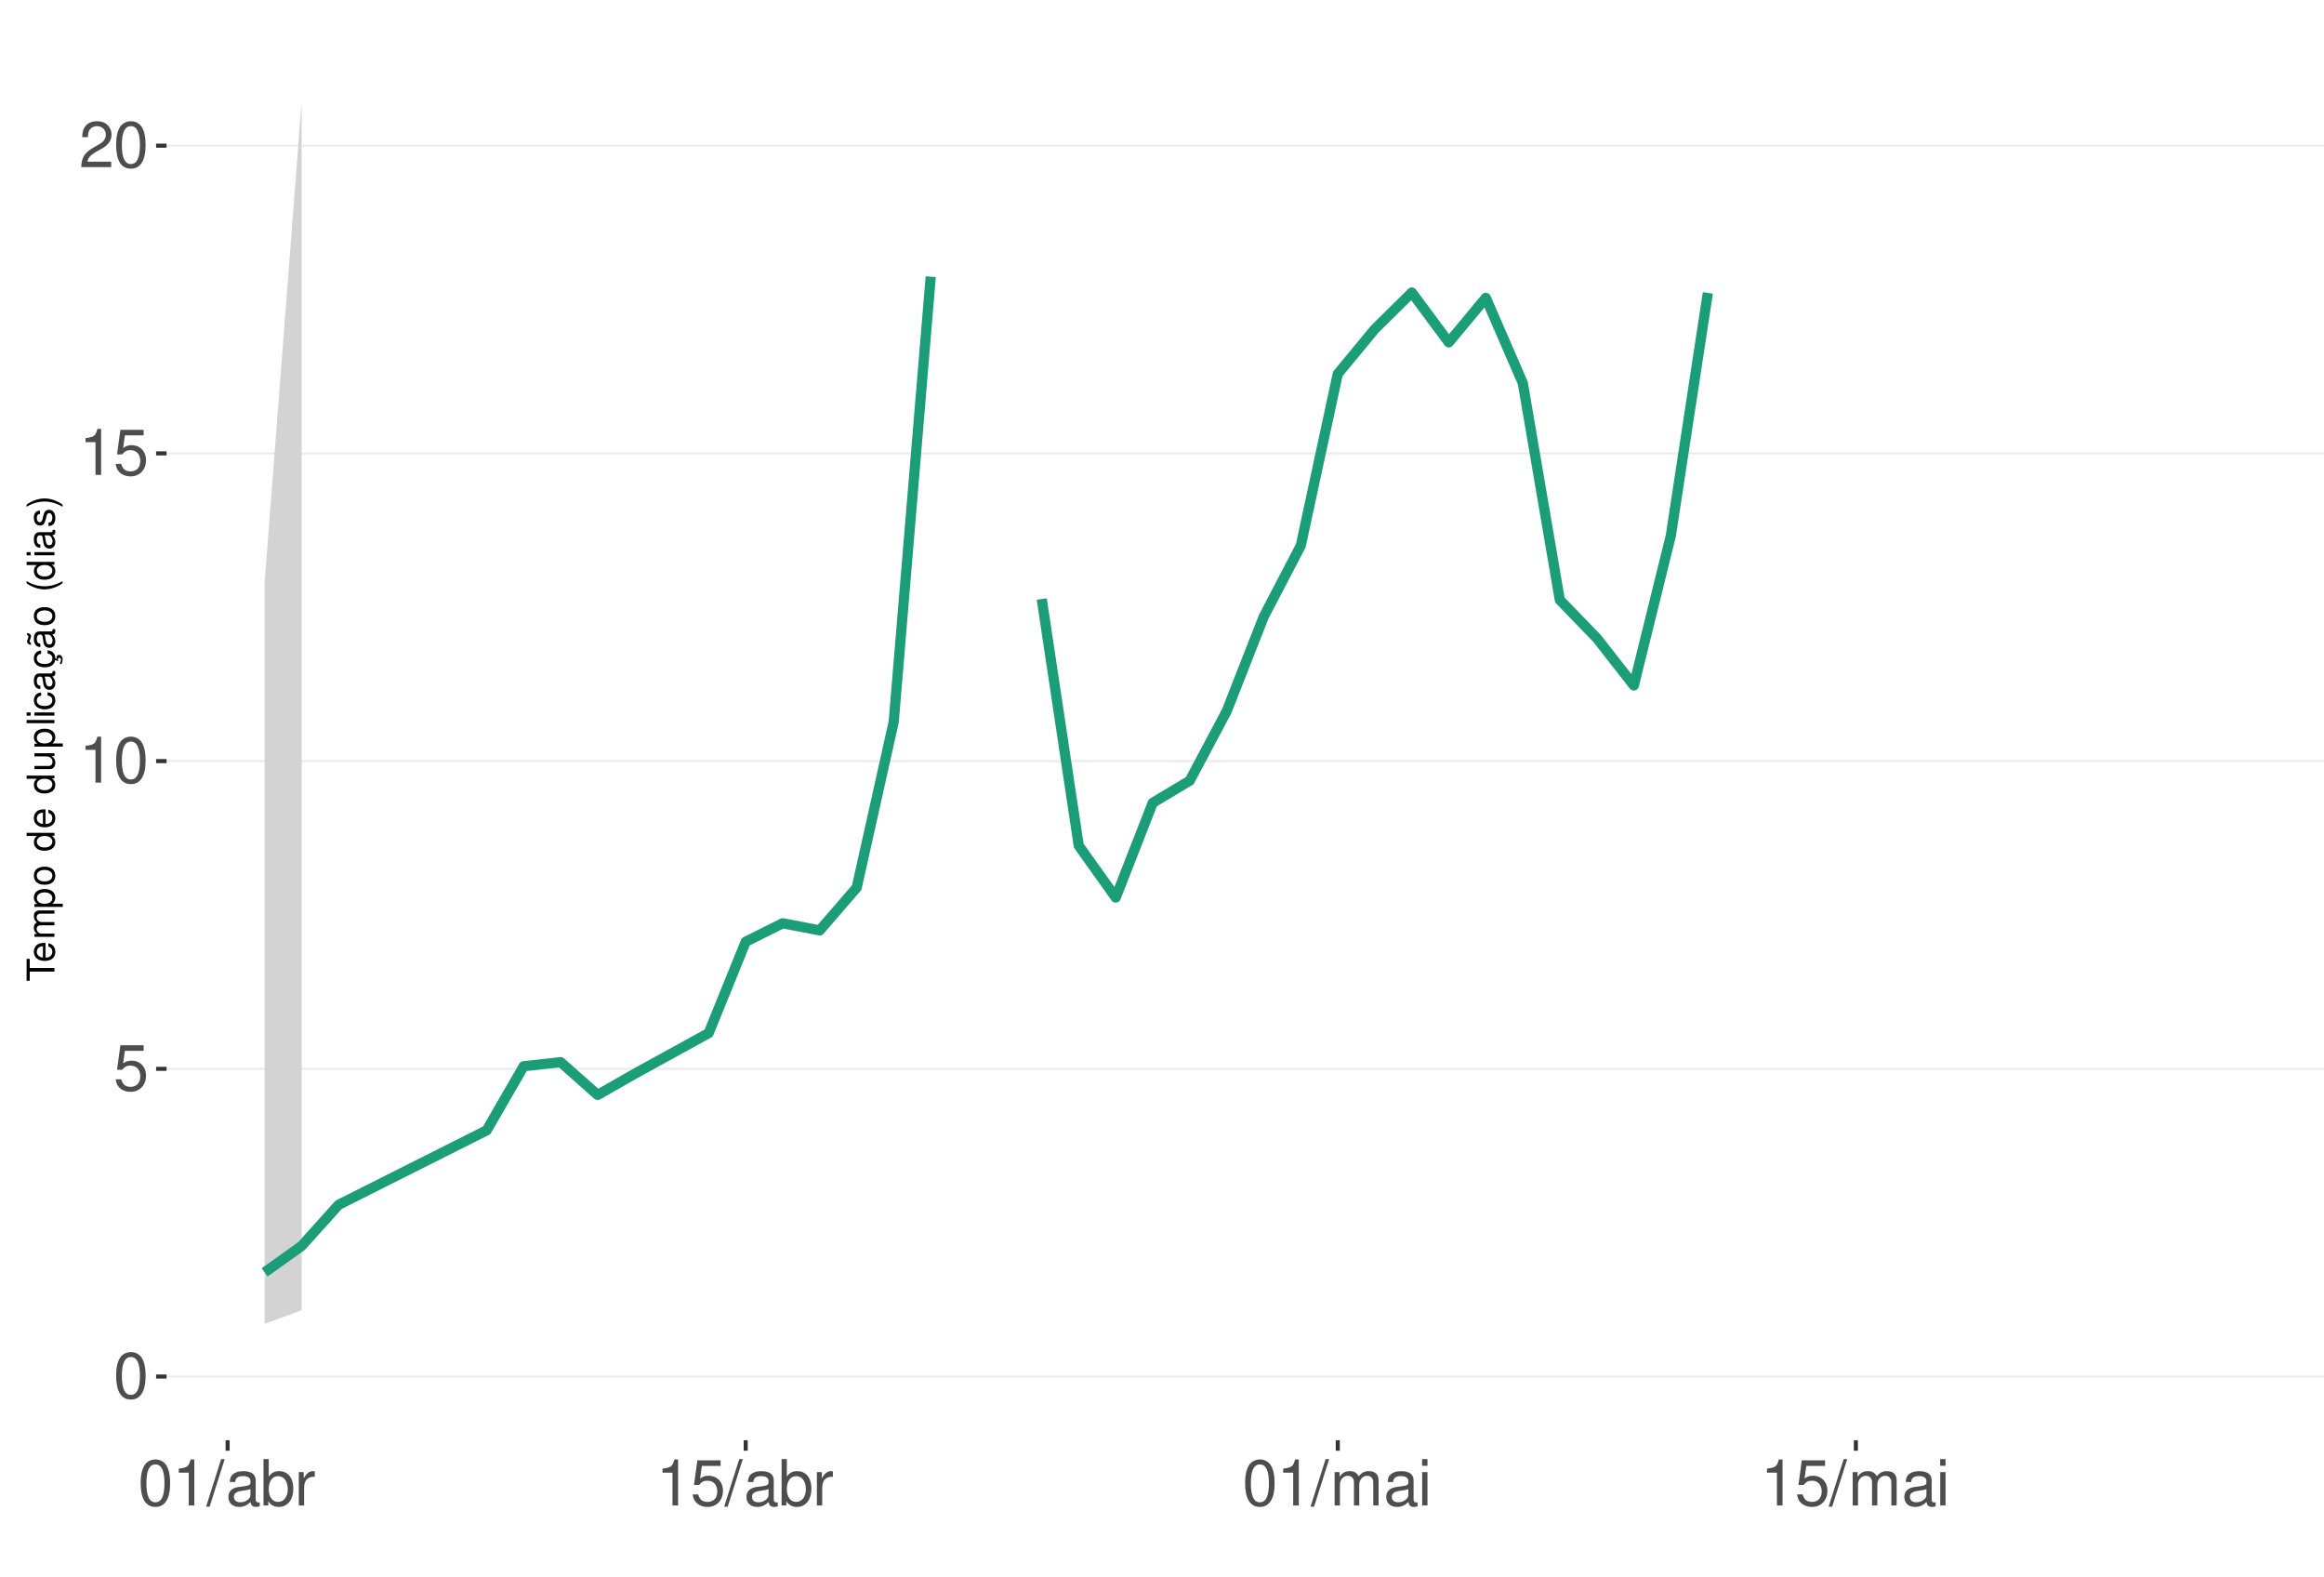
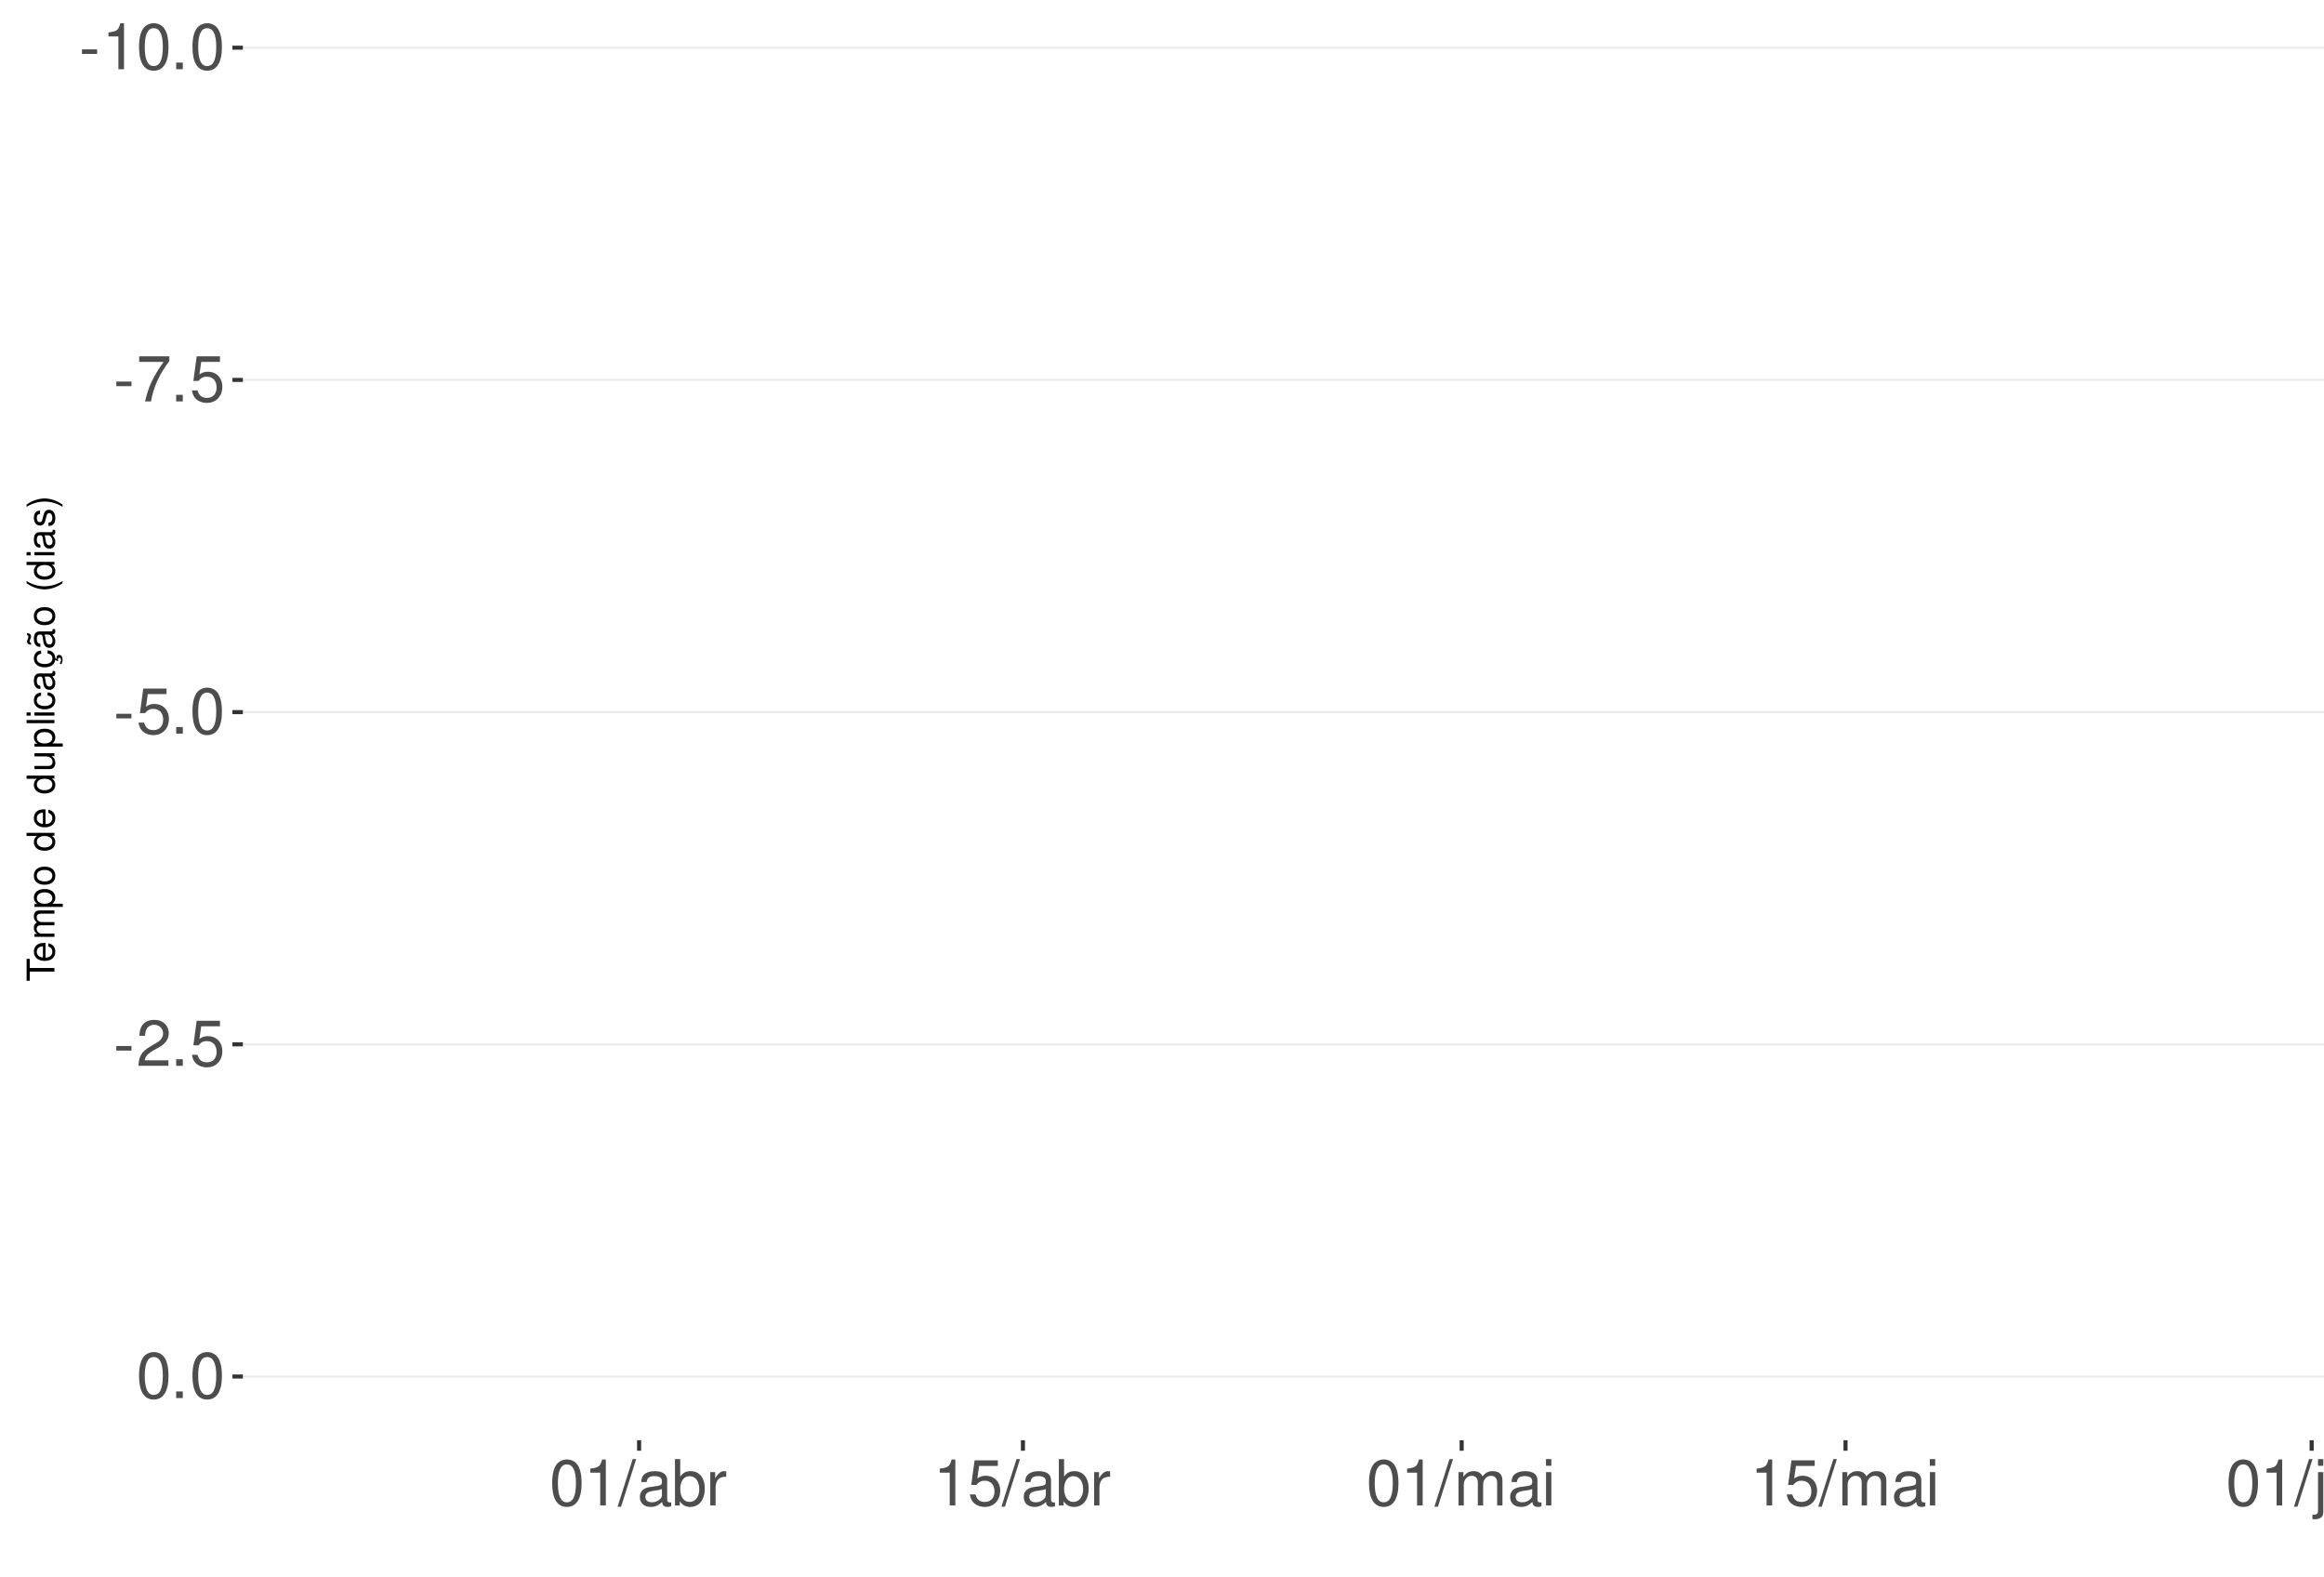
<svg xmlns="http://www.w3.org/2000/svg" xmlns:xlink="http://www.w3.org/1999/xlink" width="609pt" height="413pt" viewBox="0 0 609 413" version="1.1">
  <defs>
    <g>
      <symbol overflow="visible" id="glyph0-0">
        <path style="stroke:none;" d="" />
      </symbol>
      <symbol overflow="visible" id="glyph0-1">
+         <path style="stroke:none;" d="M 4.734 -5.203 L 0.766 -5.203 L 0.766 -4 L 4.734 -4 Z M 4.734 -5.203 " />
+       </symbol>
+       <symbol overflow="visible" id="glyph0-2">
+         <path style="stroke:none;" d="M 4.312 -8.578 L 4.312 0 L 5.781 0 L 5.781 -12.047 L 4.812 -12.047 C 4.297 -10.188 3.969 -9.938 1.703 -9.641 L 1.703 -8.578 Z M 4.312 -8.578 " />
+       </symbol>
+       <symbol overflow="visible" id="glyph0-3">
        <path style="stroke:none;" d="M 4.578 -12.047 C 3.484 -12.047 2.484 -11.547 1.859 -10.734 C 1.094 -9.656 0.719 -8.062 0.719 -5.828 C 0.719 -1.766 2.047 0.391 4.578 0.391 C 7.078 0.391 8.438 -1.766 8.438 -5.734 C 8.438 -8.062 8.078 -9.625 7.297 -10.734 C 6.672 -11.562 5.703 -12.047 4.578 -12.047 Z M 4.578 -10.75 C 6.156 -10.75 6.953 -9.125 6.953 -5.859 C 6.953 -2.438 6.172 -0.828 4.547 -0.828 C 3 -0.828 2.219 -2.5 2.219 -5.812 C 2.219 -9.125 3 -10.75 4.578 -10.75 Z M 4.578 -10.75 " />
      </symbol>
-       <symbol overflow="visible" id="glyph0-2">
+       <symbol overflow="visible" id="glyph0-4">
+         <path style="stroke:none;" d="M 3.188 -1.734 L 1.453 -1.734 L 1.453 0 L 3.188 0 Z M 3.188 -1.734 " />
+       </symbol>
+       <symbol overflow="visible" id="glyph0-5">
+         <path style="stroke:none;" d="M 8.656 -11.812 L 0.766 -11.812 L 0.766 -10.359 L 7.141 -10.359 C 4.328 -6.344 3.188 -3.875 2.297 0 L 3.859 0 C 4.516 -3.781 6 -7.031 8.656 -10.578 Z M 8.656 -11.812 " />
+       </symbol>
+       <symbol overflow="visible" id="glyph0-6">
        <path style="stroke:none;" d="M 7.922 -11.812 L 1.828 -11.812 L 0.953 -5.375 L 2.297 -5.375 C 2.984 -6.203 3.547 -6.484 4.484 -6.484 C 6.062 -6.484 7.047 -5.391 7.047 -3.641 C 7.047 -1.953 6.062 -0.922 4.469 -0.922 C 3.188 -0.922 2.406 -1.562 2.047 -2.891 L 0.578 -2.891 C 0.781 -1.938 0.953 -1.469 1.297 -1.031 C 1.969 -0.141 3.172 0.391 4.5 0.391 C 6.875 0.391 8.547 -1.344 8.547 -3.844 C 8.547 -6.172 7 -7.781 4.734 -7.781 C 3.891 -7.781 3.234 -7.562 2.547 -7.062 L 3.016 -10.359 L 7.922 -10.359 Z M 7.922 -11.812 " />
      </symbol>
-       <symbol overflow="visible" id="glyph0-3">
-         <path style="stroke:none;" d="M 4.312 -8.578 L 4.312 0 L 5.781 0 L 5.781 -12.047 L 4.812 -12.047 C 4.297 -10.188 3.969 -9.938 1.703 -9.641 L 1.703 -8.578 Z M 4.312 -8.578 " />
-       </symbol>
-       <symbol overflow="visible" id="glyph0-4">
+       <symbol overflow="visible" id="glyph0-7">
        <path style="stroke:none;" d="M 8.422 -1.453 L 2.219 -1.453 C 2.359 -2.453 2.891 -3.078 4.344 -3.969 L 6.016 -4.891 C 7.656 -5.812 8.516 -7.047 8.516 -8.531 C 8.516 -9.531 8.109 -10.453 7.406 -11.109 C 6.719 -11.75 5.844 -12.047 4.734 -12.047 C 3.234 -12.047 2.109 -11.516 1.469 -10.484 C 1.047 -9.844 0.859 -9.094 0.828 -7.875 L 2.297 -7.875 C 2.344 -8.688 2.453 -9.172 2.641 -9.578 C 3.031 -10.312 3.797 -10.766 4.688 -10.766 C 6.016 -10.766 7.016 -9.797 7.016 -8.5 C 7.016 -7.531 6.469 -6.703 5.406 -6.094 L 3.875 -5.203 C 1.422 -3.781 0.703 -2.641 0.562 -0.016 L 8.422 -0.016 Z M 8.422 -1.453 " />
      </symbol>
-       <symbol overflow="visible" id="glyph0-5">
+       <symbol overflow="visible" id="glyph0-8">
        <path style="stroke:none;" d="M 3.812 -12.141 L -0.141 0.328 L 0.781 0.328 L 4.734 -12.141 Z M 3.812 -12.141 " />
      </symbol>
-       <symbol overflow="visible" id="glyph0-6">
+       <symbol overflow="visible" id="glyph0-9">
        <path style="stroke:none;" d="M 8.906 -0.812 C 8.766 -0.781 8.688 -0.781 8.609 -0.781 C 8.125 -0.781 7.859 -1.031 7.859 -1.469 L 7.859 -6.594 C 7.859 -8.141 6.734 -8.984 4.578 -8.984 C 3.297 -8.984 2.281 -8.609 1.688 -7.969 C 1.281 -7.516 1.109 -7.016 1.078 -6.141 L 2.484 -6.141 C 2.594 -7.219 3.234 -7.688 4.531 -7.688 C 5.797 -7.688 6.484 -7.234 6.484 -6.391 L 6.484 -6.031 C 6.469 -5.438 6.156 -5.219 5.031 -5.062 C 3.062 -4.812 2.766 -4.75 2.234 -4.531 C 1.219 -4.094 0.703 -3.328 0.703 -2.203 C 0.703 -0.609 1.797 0.391 3.562 0.391 C 4.656 0.391 5.547 0 6.531 -0.906 C 6.625 0 7.062 0.391 7.969 0.391 C 8.266 0.391 8.438 0.344 8.906 0.234 Z M 6.484 -2.75 C 6.484 -2.281 6.344 -2 5.922 -1.609 C 5.359 -1.094 4.688 -0.828 3.859 -0.828 C 2.781 -0.828 2.156 -1.344 2.156 -2.234 C 2.156 -3.141 2.75 -3.609 4.25 -3.828 C 5.734 -4.031 6.016 -4.094 6.484 -4.312 Z M 6.484 -2.75 " />
      </symbol>
-       <symbol overflow="visible" id="glyph0-7">
+       <symbol overflow="visible" id="glyph0-10">
        <path style="stroke:none;" d="M 0.906 -12.141 L 0.906 0 L 2.156 0 L 2.156 -1.109 C 2.812 -0.094 3.703 0.391 4.906 0.391 C 7.219 0.391 8.719 -1.5 8.719 -4.391 C 8.719 -7.234 7.297 -8.984 4.984 -8.984 C 3.781 -8.984 2.938 -8.531 2.281 -7.547 L 2.281 -12.141 Z M 4.719 -7.672 C 6.266 -7.672 7.266 -6.328 7.266 -4.25 C 7.266 -2.266 6.234 -0.922 4.719 -0.922 C 3.234 -0.922 2.281 -2.25 2.281 -4.297 C 2.281 -6.344 3.234 -7.672 4.719 -7.672 Z M 4.719 -7.672 " />
      </symbol>
-       <symbol overflow="visible" id="glyph0-8">
+       <symbol overflow="visible" id="glyph0-11">
        <path style="stroke:none;" d="M 1.156 -8.734 L 1.156 0 L 2.547 0 L 2.547 -4.531 C 2.562 -6.625 3.438 -7.562 5.344 -7.516 L 5.344 -8.922 C 5.109 -8.969 4.984 -8.984 4.812 -8.984 C 3.922 -8.984 3.234 -8.438 2.438 -7.141 L 2.438 -8.734 Z M 1.156 -8.734 " />
      </symbol>
-       <symbol overflow="visible" id="glyph0-9">
+       <symbol overflow="visible" id="glyph0-12">
        <path style="stroke:none;" d="M 1.172 -8.734 L 1.172 0 L 2.562 0 L 2.562 -5.484 C 2.562 -6.75 3.484 -7.766 4.609 -7.766 C 5.641 -7.766 6.234 -7.125 6.234 -6.016 L 6.234 0 L 7.625 0 L 7.625 -5.484 C 7.625 -6.75 8.547 -7.766 9.672 -7.766 C 10.688 -7.766 11.297 -7.109 11.297 -6.016 L 11.297 0 L 12.688 0 L 12.688 -6.547 C 12.688 -8.109 11.797 -8.984 10.156 -8.984 C 9 -8.984 8.297 -8.625 7.484 -7.641 C 6.969 -8.578 6.266 -8.984 5.125 -8.984 C 3.969 -8.984 3.188 -8.547 2.453 -7.5 L 2.453 -8.734 Z M 1.172 -8.734 " />
      </symbol>
-       <symbol overflow="visible" id="glyph0-10">
+       <symbol overflow="visible" id="glyph0-13">
        <path style="stroke:none;" d="M 2.5 -8.734 L 1.109 -8.734 L 1.109 0 L 2.5 0 Z M 2.5 -12.141 L 1.094 -12.141 L 1.094 -10.391 L 2.5 -10.391 Z M 2.5 -12.141 " />
+       </symbol>
+       <symbol overflow="visible" id="glyph0-14">
+         <path style="stroke:none;" d="M 1.172 -8.734 L 1.172 1.266 C 1.172 2.125 0.906 2.422 0.031 2.422 C -0.062 2.422 -0.109 2.422 -0.297 2.406 L -0.297 3.578 C -0.141 3.609 -0.047 3.625 0.172 3.625 C 1.734 3.625 2.547 3.016 2.547 1.812 L 2.547 -8.734 Z M 2.547 -12.141 L 1.172 -12.141 L 1.172 -10.391 L 2.547 -10.391 Z M 2.547 -12.141 " />
+       </symbol>
+       <symbol overflow="visible" id="glyph0-15">
+         <path style="stroke:none;" d="M 8.031 0 L 8.031 -8.734 L 6.641 -8.734 L 6.641 -3.781 C 6.641 -2 5.719 -0.828 4.266 -0.828 C 3.172 -0.828 2.469 -1.5 2.469 -2.547 L 2.469 -8.734 L 1.078 -8.734 L 1.078 -2 C 1.078 -0.547 2.172 0.391 3.859 0.391 C 5.141 0.391 5.969 -0.062 6.781 -1.219 L 6.781 0 Z M 8.031 0 " />
+       </symbol>
+       <symbol overflow="visible" id="glyph0-16">
+         <path style="stroke:none;" d="M 1.172 -8.734 L 1.172 0 L 2.562 0 L 2.562 -4.812 C 2.562 -6.594 3.5 -7.766 4.938 -7.766 C 6.031 -7.766 6.734 -7.094 6.734 -6.047 L 6.734 0 L 8.109 0 L 8.109 -6.594 C 8.109 -8.047 7.031 -8.984 5.344 -8.984 C 4.047 -8.984 3.219 -8.484 2.453 -7.266 L 2.453 -8.734 Z M 1.172 -8.734 " />
      </symbol>
      <symbol overflow="visible" id="glyph1-0">
        <path style="stroke:none;" d="" />
      </symbol>
      <symbol overflow="visible" id="glyph1-1">
        <path style="stroke:none;" d="M -6.469 -3.547 L -6.469 -5.938 L -7.297 -5.938 L -7.297 -0.203 L -6.469 -0.203 L -6.469 -2.609 L 0 -2.609 L 0 -3.547 Z M -6.469 -3.547 " />
      </symbol>
      <symbol overflow="visible" id="glyph1-2">
        <path style="stroke:none;" d="M -2.344 -5.125 C -3.141 -5.125 -3.625 -5.062 -4.016 -4.922 C -4.875 -4.578 -5.391 -3.781 -5.391 -2.797 C -5.391 -1.344 -4.281 -0.406 -2.547 -0.406 C -0.812 -0.406 0.234 -1.297 0.234 -2.781 C 0.234 -3.984 -0.453 -4.812 -1.594 -5.016 L -1.594 -4.188 C -0.906 -3.953 -0.547 -3.484 -0.547 -2.812 C -0.547 -2.281 -0.781 -1.828 -1.219 -1.547 C -1.516 -1.344 -1.812 -1.281 -2.344 -1.266 Z M -3.016 -1.297 C -3.984 -1.359 -4.625 -1.953 -4.625 -2.797 C -4.625 -3.641 -3.953 -4.234 -3.016 -4.234 Z M -3.016 -1.297 " />
      </symbol>
      <symbol overflow="visible" id="glyph1-3">
        <path style="stroke:none;" d="M -5.234 -0.703 L 0 -0.703 L 0 -1.547 L -3.297 -1.547 C -4.047 -1.547 -4.656 -2.094 -4.656 -2.766 C -4.656 -3.391 -4.281 -3.734 -3.609 -3.734 L 0 -3.734 L 0 -4.578 L -3.297 -4.578 C -4.047 -4.578 -4.656 -5.125 -4.656 -5.812 C -4.656 -6.422 -4.266 -6.781 -3.609 -6.781 L 0 -6.781 L 0 -7.625 L -3.938 -7.625 C -4.875 -7.625 -5.391 -7.078 -5.391 -6.094 C -5.391 -5.406 -5.188 -4.984 -4.594 -4.484 C -5.156 -4.188 -5.391 -3.766 -5.391 -3.078 C -5.391 -2.375 -5.125 -1.906 -4.5 -1.469 L -5.234 -1.469 Z M -5.234 -0.703 " />
      </symbol>
      <symbol overflow="visible" id="glyph1-4">
        <path style="stroke:none;" d="M 2.188 -0.547 L 2.188 -1.375 L -0.547 -1.375 C -0.016 -1.812 0.234 -2.312 0.234 -2.984 C 0.234 -4.344 -0.859 -5.234 -2.531 -5.234 C -4.297 -5.234 -5.391 -4.375 -5.391 -2.984 C -5.391 -2.266 -5.062 -1.703 -4.453 -1.312 L -5.234 -1.312 L -5.234 -0.547 Z M -4.609 -2.844 C -4.609 -3.766 -3.797 -4.359 -2.547 -4.359 C -1.359 -4.359 -0.547 -3.75 -0.547 -2.844 C -0.547 -1.953 -1.344 -1.375 -2.578 -1.375 C -3.812 -1.375 -4.609 -1.953 -4.609 -2.844 Z M -4.609 -2.844 " />
      </symbol>
      <symbol overflow="visible" id="glyph1-5">
        <path style="stroke:none;" d="M -5.391 -2.719 C -5.391 -1.234 -4.344 -0.359 -2.578 -0.359 C -0.812 -0.359 0.234 -1.234 0.234 -2.734 C 0.234 -4.203 -0.812 -5.094 -2.547 -5.094 C -4.359 -5.094 -5.391 -4.234 -5.391 -2.719 Z M -4.625 -2.734 C -4.625 -3.672 -3.844 -4.234 -2.547 -4.234 C -1.312 -4.234 -0.547 -3.656 -0.547 -2.734 C -0.547 -1.797 -1.312 -1.234 -2.578 -1.234 C -3.844 -1.234 -4.625 -1.797 -4.625 -2.734 Z M -4.625 -2.734 " />
      </symbol>
      <symbol overflow="visible" id="glyph1-6">
        <path style="stroke:none;" d="" />
      </symbol>
      <symbol overflow="visible" id="glyph1-7">
        <path style="stroke:none;" d="M -7.297 -4.953 L -7.297 -4.125 L -4.578 -4.125 C -5.109 -3.766 -5.391 -3.203 -5.391 -2.516 C -5.391 -1.156 -4.297 -0.266 -2.625 -0.266 C -0.859 -0.266 0.234 -1.125 0.234 -2.547 C 0.234 -3.266 -0.047 -3.766 -0.688 -4.203 L 0 -4.203 L 0 -4.953 Z M -4.609 -2.656 C -4.609 -3.547 -3.812 -4.125 -2.562 -4.125 C -1.344 -4.125 -0.547 -3.547 -0.547 -2.656 C -0.547 -1.734 -1.359 -1.125 -2.578 -1.125 C -3.797 -1.125 -4.609 -1.734 -4.609 -2.656 Z M -4.609 -2.656 " />
      </symbol>
      <symbol overflow="visible" id="glyph1-8">
        <path style="stroke:none;" d="M 0 -4.812 L -5.234 -4.812 L -5.234 -3.984 L -2.266 -3.984 C -1.203 -3.984 -0.5 -3.438 -0.5 -2.562 C -0.5 -1.906 -0.906 -1.484 -1.531 -1.484 L -5.234 -1.484 L -5.234 -0.656 L -1.203 -0.656 C -0.328 -0.656 0.234 -1.297 0.234 -2.312 C 0.234 -3.094 -0.047 -3.578 -0.734 -4.062 L 0 -4.062 Z M 0 -4.812 " />
      </symbol>
      <symbol overflow="visible" id="glyph1-9">
        <path style="stroke:none;" d="M -7.297 -1.516 L -7.297 -0.688 L 0 -0.688 L 0 -1.516 Z M -7.297 -1.516 " />
      </symbol>
      <symbol overflow="visible" id="glyph1-10">
        <path style="stroke:none;" d="M -5.234 -1.5 L -5.234 -0.672 L 0 -0.672 L 0 -1.5 Z M -7.297 -1.5 L -7.297 -0.656 L -6.234 -0.656 L -6.234 -1.5 Z M -7.297 -1.5 " />
      </symbol>
      <symbol overflow="visible" id="glyph1-11">
        <path style="stroke:none;" d="M -3.484 -4.703 C -3.984 -4.672 -4.312 -4.562 -4.609 -4.359 C -5.094 -4 -5.391 -3.375 -5.391 -2.641 C -5.391 -1.219 -4.266 -0.312 -2.531 -0.312 C -0.844 -0.312 0.234 -1.203 0.234 -2.625 C 0.234 -3.875 -0.516 -4.672 -1.797 -4.766 L -1.797 -3.938 C -0.953 -3.797 -0.547 -3.359 -0.547 -2.656 C -0.547 -1.734 -1.297 -1.188 -2.531 -1.188 C -3.844 -1.188 -4.625 -1.719 -4.625 -2.625 C -4.625 -3.328 -4.203 -3.766 -3.484 -3.875 Z M -3.484 -4.703 " />
      </symbol>
      <symbol overflow="visible" id="glyph1-12">
        <path style="stroke:none;" d="M -0.484 -5.344 C -0.469 -5.266 -0.469 -5.219 -0.469 -5.172 C -0.469 -4.875 -0.625 -4.719 -0.875 -4.719 L -3.953 -4.719 C -4.891 -4.719 -5.391 -4.047 -5.391 -2.75 C -5.391 -1.984 -5.172 -1.375 -4.781 -1.016 C -4.516 -0.766 -4.203 -0.672 -3.688 -0.656 L -3.688 -1.484 C -4.328 -1.562 -4.625 -1.938 -4.625 -2.719 C -4.625 -3.484 -4.344 -3.891 -3.844 -3.891 L -3.625 -3.891 C -3.266 -3.875 -3.125 -3.703 -3.047 -3.016 C -2.891 -1.844 -2.844 -1.656 -2.719 -1.344 C -2.453 -0.734 -2 -0.422 -1.312 -0.422 C -0.375 -0.422 0.234 -1.078 0.234 -2.141 C 0.234 -2.797 0 -3.328 -0.547 -3.922 C 0 -3.984 0.234 -4.234 0.234 -4.781 C 0.234 -4.953 0.203 -5.062 0.141 -5.344 Z M -1.656 -3.891 C -1.375 -3.891 -1.203 -3.812 -0.969 -3.562 C -0.656 -3.219 -0.5 -2.812 -0.5 -2.312 C -0.5 -1.672 -0.812 -1.297 -1.344 -1.297 C -1.891 -1.297 -2.172 -1.656 -2.297 -2.547 C -2.422 -3.438 -2.453 -3.609 -2.594 -3.891 Z M -1.656 -3.891 " />
      </symbol>
      <symbol overflow="visible" id="glyph1-13">
        <path style="stroke:none;" d="M 0.234 -2.641 C 0.234 -3.875 -0.547 -4.703 -1.797 -4.766 L -1.797 -3.938 C -0.953 -3.797 -0.531 -3.359 -0.531 -2.656 C -0.531 -1.734 -1.281 -1.188 -2.516 -1.188 C -3.844 -1.188 -4.625 -1.719 -4.625 -2.625 C -4.625 -3.328 -4.203 -3.766 -3.484 -3.875 L -3.484 -4.703 C -3.984 -4.672 -4.312 -4.562 -4.609 -4.359 C -5.094 -4 -5.391 -3.375 -5.391 -2.641 C -5.391 -1.219 -4.266 -0.312 -2.531 -0.312 C -1.469 -0.312 -0.625 -0.672 -0.156 -1.312 C 0.047 -1.594 0.125 -1.812 0.203 -2.25 L 0.922 -1.938 L 0.984 -2.062 C 0.938 -2.188 0.906 -2.25 0.906 -2.375 C 0.906 -2.656 1.047 -2.828 1.281 -2.828 C 1.547 -2.828 1.734 -2.594 1.734 -2.297 C 1.734 -2.031 1.672 -1.844 1.438 -1.406 L 1.406 -1.312 L 1.812 -1.094 C 2.078 -1.75 2.141 -1.953 2.141 -2.344 C 2.141 -3.109 1.781 -3.578 1.203 -3.578 C 0.781 -3.578 0.547 -3.297 0.547 -2.797 C 0.547 -2.703 0.547 -2.641 0.562 -2.516 Z M 0.234 -2.641 " />
      </symbol>
      <symbol overflow="visible" id="glyph1-14">
        <path style="stroke:none;" d="M -0.484 -5.344 C -0.469 -5.266 -0.469 -5.219 -0.469 -5.172 C -0.469 -4.875 -0.625 -4.719 -0.875 -4.719 L -3.953 -4.719 C -4.891 -4.719 -5.391 -4.047 -5.391 -2.75 C -5.391 -1.984 -5.172 -1.375 -4.781 -1.016 C -4.516 -0.766 -4.203 -0.672 -3.688 -0.656 L -3.688 -1.484 C -4.328 -1.562 -4.625 -1.938 -4.625 -2.719 C -4.625 -3.484 -4.344 -3.891 -3.844 -3.891 L -3.625 -3.891 C -3.266 -3.875 -3.125 -3.703 -3.047 -3.016 C -2.891 -1.844 -2.844 -1.656 -2.719 -1.344 C -2.453 -0.734 -2 -0.422 -1.312 -0.422 C -0.375 -0.422 0.234 -1.078 0.234 -2.141 C 0.234 -2.797 0 -3.328 -0.547 -3.922 C 0 -3.984 0.234 -4.234 0.234 -4.781 C 0.234 -4.953 0.203 -5.062 0.141 -5.344 Z M -1.656 -3.891 C -1.375 -3.891 -1.203 -3.812 -0.969 -3.562 C -0.656 -3.219 -0.5 -2.812 -0.5 -2.312 C -0.5 -1.672 -0.812 -1.297 -1.344 -1.297 C -1.891 -1.297 -2.172 -1.656 -2.297 -2.547 C -2.422 -3.438 -2.453 -3.609 -2.594 -3.891 Z M -7.172 -3.75 C -6.922 -3.672 -6.812 -3.547 -6.812 -3.375 C -6.812 -3.25 -6.875 -2.984 -6.984 -2.734 C -7.156 -2.312 -7.172 -2.25 -7.172 -2.047 C -7.172 -1.594 -6.797 -1.297 -6.141 -1.188 L -6.141 -1.766 C -6.375 -1.812 -6.5 -1.938 -6.5 -2.094 C -6.5 -2.203 -6.469 -2.344 -6.375 -2.578 C -6.156 -3.156 -6.125 -3.234 -6.125 -3.438 C -6.125 -3.922 -6.484 -4.219 -7.172 -4.312 Z M -7.172 -3.75 " />
      </symbol>
      <symbol overflow="visible" id="glyph1-15">
        <path style="stroke:none;" d="M -7.297 -2.359 C -5.984 -1.359 -4.156 -0.734 -2.594 -0.734 C -1.016 -0.734 0.812 -1.359 2.125 -2.359 L 2.125 -2.906 C 0.688 -2.031 -0.984 -1.547 -2.594 -1.547 C -4.188 -1.547 -5.875 -2.031 -7.297 -2.906 Z M -7.297 -2.359 " />
      </symbol>
      <symbol overflow="visible" id="glyph1-16">
        <path style="stroke:none;" d="M -3.781 -4.375 C -4.812 -4.375 -5.391 -3.688 -5.391 -2.484 C -5.391 -1.266 -4.766 -0.469 -3.797 -0.469 C -2.969 -0.469 -2.578 -0.891 -2.281 -2.125 L -2.094 -2.906 C -1.953 -3.484 -1.734 -3.719 -1.375 -3.719 C -0.875 -3.719 -0.547 -3.234 -0.547 -2.5 C -0.547 -2.047 -0.672 -1.672 -0.891 -1.453 C -1.047 -1.328 -1.188 -1.266 -1.562 -1.219 L -1.562 -0.344 C -0.344 -0.375 0.234 -1.062 0.234 -2.438 C 0.234 -3.75 -0.422 -4.594 -1.438 -4.594 C -2.203 -4.594 -2.641 -4.156 -2.891 -3.109 L -3.078 -2.312 C -3.234 -1.625 -3.453 -1.344 -3.828 -1.344 C -4.312 -1.344 -4.625 -1.766 -4.625 -2.453 C -4.625 -3.125 -4.328 -3.484 -3.781 -3.5 Z M -3.781 -4.375 " />
      </symbol>
      <symbol overflow="visible" id="glyph1-17">
        <path style="stroke:none;" d="M 2.125 -0.938 C 0.812 -1.938 -1.016 -2.562 -2.578 -2.562 C -4.156 -2.562 -5.984 -1.938 -7.297 -0.938 L -7.297 -0.375 C -5.859 -1.266 -4.188 -1.75 -2.578 -1.75 C -0.984 -1.75 0.703 -1.266 2.125 -0.375 Z M 2.125 -0.938 " />
      </symbol>
    </g>
    <clipPath id="clip1">
-       <path d="M 43.645 9.961 L 609 9.961 L 609 377.328 L 43.645 377.328 Z M 43.645 9.961 " />
+       <path d="M 63.645 9.961 L 609 9.961 L 609 377.328 L 63.645 377.328 Z M 63.645 9.961 " />
    </clipPath>
    <clipPath id="clip2">
-       <path d="M 43.645 360 L 609 360 L 609 361 L 43.645 361 Z M 43.645 360 " />
+       <path d="M 63.645 12 L 609 12 L 609 13 L 63.645 13 Z M 63.645 12 " />
    </clipPath>
    <clipPath id="clip3">
-       <path d="M 43.645 279 L 609 279 L 609 281 L 43.645 281 Z M 43.645 279 " />
+       <path d="M 63.645 99 L 609 99 L 609 100 L 63.645 100 Z M 63.645 99 " />
    </clipPath>
    <clipPath id="clip4">
-       <path d="M 43.645 199 L 609 199 L 609 200 L 43.645 200 Z M 43.645 199 " />
+       <path d="M 63.645 186 L 609 186 L 609 187 L 63.645 187 Z M 63.645 186 " />
    </clipPath>
    <clipPath id="clip5">
-       <path d="M 43.645 118 L 609 118 L 609 120 L 43.645 120 Z M 43.645 118 " />
+       <path d="M 63.645 273 L 609 273 L 609 274 L 63.645 274 Z M 63.645 273 " />
    </clipPath>
    <clipPath id="clip6">
-       <path d="M 43.645 37 L 609 37 L 609 39 L 43.645 39 Z M 43.645 37 " />
+       <path d="M 63.645 360 L 609 360 L 609 361 L 63.645 361 Z M 63.645 360 " />
    </clipPath>
  </defs>
  <g id="surface94">
    <rect x="0" y="0" width="609" height="413" style="fill:rgb(100%,100%,100%);fill-opacity:1;stroke:none;" />
    <rect x="0" y="0" width="609" height="413" style="fill:rgb(100%,100%,100%);fill-opacity:1;stroke:none;" />
    <path style="fill:none;stroke-width:1.067;stroke-linecap:round;stroke-linejoin:round;stroke:rgb(100%,100%,100%);stroke-opacity:1;stroke-miterlimit:10;" d="M 0 413 L 609 413 L 609 0 L 0 0 Z M 0 413 " />
    <g clip-path="url(#clip1)" clip-rule="nonzero">
-       <path style=" stroke:none;fill-rule:nonzero;fill:rgb(100%,100%,100%);fill-opacity:1;" d="M 43.645 377.328 L 609 377.328 L 609 9.961 L 43.645 9.961 Z M 43.645 377.328 " />
+       <path style=" stroke:none;fill-rule:nonzero;fill:rgb(100%,100%,100%);fill-opacity:1;" d="M 63.645 377.328 L 609 377.328 L 609 9.961 L 63.645 9.961 Z M 63.645 377.328 " />
    </g>
    <g clip-path="url(#clip2)" clip-rule="nonzero">
-       <path style="fill:none;stroke-width:0.533;stroke-linecap:butt;stroke-linejoin:round;stroke:rgb(92.157%,92.157%,92.157%);stroke-opacity:1;stroke-miterlimit:10;" d="M 43.645 360.629 L 609 360.629 " />
+       <path style="fill:none;stroke-width:0.533;stroke-linecap:butt;stroke-linejoin:round;stroke:rgb(92.157%,92.157%,92.157%);stroke-opacity:1;stroke-miterlimit:10;" d="M 63.645 12.496 L 609 12.496 " />
    </g>
    <g clip-path="url(#clip3)" clip-rule="nonzero">
-       <path style="fill:none;stroke-width:0.533;stroke-linecap:butt;stroke-linejoin:round;stroke:rgb(92.157%,92.157%,92.157%);stroke-opacity:1;stroke-miterlimit:10;" d="M 43.645 280.016 L 609 280.016 " />
+       <path style="fill:none;stroke-width:0.533;stroke-linecap:butt;stroke-linejoin:round;stroke:rgb(92.157%,92.157%,92.157%);stroke-opacity:1;stroke-miterlimit:10;" d="M 63.645 99.527 L 609 99.527 " />
    </g>
    <g clip-path="url(#clip4)" clip-rule="nonzero">
-       <path style="fill:none;stroke-width:0.533;stroke-linecap:butt;stroke-linejoin:round;stroke:rgb(92.157%,92.157%,92.157%);stroke-opacity:1;stroke-miterlimit:10;" d="M 43.645 199.398 L 609 199.398 " />
+       <path style="fill:none;stroke-width:0.533;stroke-linecap:butt;stroke-linejoin:round;stroke:rgb(92.157%,92.157%,92.157%);stroke-opacity:1;stroke-miterlimit:10;" d="M 63.645 186.562 L 609 186.562 " />
    </g>
    <g clip-path="url(#clip5)" clip-rule="nonzero">
-       <path style="fill:none;stroke-width:0.533;stroke-linecap:butt;stroke-linejoin:round;stroke:rgb(92.157%,92.157%,92.157%);stroke-opacity:1;stroke-miterlimit:10;" d="M 43.645 118.781 L 609 118.781 " />
+       <path style="fill:none;stroke-width:0.533;stroke-linecap:butt;stroke-linejoin:round;stroke:rgb(92.157%,92.157%,92.157%);stroke-opacity:1;stroke-miterlimit:10;" d="M 63.645 273.598 L 609 273.598 " />
    </g>
    <g clip-path="url(#clip6)" clip-rule="nonzero">
-       <path style="fill:none;stroke-width:0.533;stroke-linecap:butt;stroke-linejoin:round;stroke:rgb(92.157%,92.157%,92.157%);stroke-opacity:1;stroke-miterlimit:10;" d="M 43.645 38.168 L 609 38.168 " />
-     </g>
-     <path style=" stroke:none;fill-rule:nonzero;fill:rgb(82.745%,82.745%,82.745%);fill-opacity:1;" d="M 69.344 152.555 L 79.039 26.66 L 79.039 343.281 L 69.344 346.824 Z M 69.344 152.555 " />
-     <path style="fill:none;stroke-width:2.667;stroke-linecap:butt;stroke-linejoin:round;stroke:rgb(10.588%,61.961%,46.667%);stroke-opacity:1;stroke-miterlimit:10;" d="M 69.344 333.332 L 79.039 326.422 L 88.738 315.629 L 127.527 296.129 L 137.223 279.34 L 146.922 278.266 L 156.617 286.855 L 166.316 281.316 L 185.711 270.648 L 195.41 246.719 L 205.105 241.879 L 214.805 243.746 L 224.5 232.531 L 234.199 189.117 L 243.895 72.484 " />
-     <path style="fill:none;stroke-width:2.667;stroke-linecap:butt;stroke-linejoin:round;stroke:rgb(10.588%,61.961%,46.667%);stroke-opacity:1;stroke-miterlimit:10;" d="M 272.988 156.938 L 282.684 221.547 L 292.383 235.148 L 302.078 210.324 L 311.777 204.516 L 321.473 186.27 L 331.172 161.527 L 340.867 142.953 L 350.566 97.941 L 360.262 86.223 L 369.961 76.637 L 379.656 89.699 L 389.355 78.027 L 399.051 100.359 L 408.75 157.18 L 418.449 167.199 L 428.145 179.578 L 437.844 140.301 L 447.539 76.742 " />
-     <g style="fill:rgb(30.196%,30.196%,30.196%);fill-opacity:1;">
-       <use xlink:href="#glyph0-1" x="29.715" y="366.267" />
-     </g>
-     <g style="fill:rgb(30.196%,30.196%,30.196%);fill-opacity:1;">
-       <use xlink:href="#glyph0-2" x="29.715" y="285.653" />
-     </g>
-     <g style="fill:rgb(30.196%,30.196%,30.196%);fill-opacity:1;">
-       <use xlink:href="#glyph0-3" x="20.715" y="205.036" />
-       <use xlink:href="#glyph0-1" x="29.715" y="205.036" />
-     </g>
-     <g style="fill:rgb(30.196%,30.196%,30.196%);fill-opacity:1;">
-       <use xlink:href="#glyph0-3" x="20.715" y="124.419" />
-       <use xlink:href="#glyph0-2" x="29.715" y="124.419" />
-     </g>
-     <g style="fill:rgb(30.196%,30.196%,30.196%);fill-opacity:1;">
-       <use xlink:href="#glyph0-4" x="20.715" y="43.806" />
-       <use xlink:href="#glyph0-1" x="29.715" y="43.806" />
-     </g>
-     <path style="fill:none;stroke-width:1.067;stroke-linecap:butt;stroke-linejoin:round;stroke:rgb(20%,20%,20%);stroke-opacity:1;stroke-miterlimit:10;" d="M 40.906 360.629 L 43.645 360.629 " />
-     <path style="fill:none;stroke-width:1.067;stroke-linecap:butt;stroke-linejoin:round;stroke:rgb(20%,20%,20%);stroke-opacity:1;stroke-miterlimit:10;" d="M 40.906 280.016 L 43.645 280.016 " />
-     <path style="fill:none;stroke-width:1.067;stroke-linecap:butt;stroke-linejoin:round;stroke:rgb(20%,20%,20%);stroke-opacity:1;stroke-miterlimit:10;" d="M 40.906 199.398 L 43.645 199.398 " />
-     <path style="fill:none;stroke-width:1.067;stroke-linecap:butt;stroke-linejoin:round;stroke:rgb(20%,20%,20%);stroke-opacity:1;stroke-miterlimit:10;" d="M 40.906 118.781 L 43.645 118.781 " />
-     <path style="fill:none;stroke-width:1.067;stroke-linecap:butt;stroke-linejoin:round;stroke:rgb(20%,20%,20%);stroke-opacity:1;stroke-miterlimit:10;" d="M 40.906 38.168 L 43.645 38.168 " />
-     <path style="fill:none;stroke-width:1.067;stroke-linecap:butt;stroke-linejoin:round;stroke:rgb(20%,20%,20%);stroke-opacity:1;stroke-miterlimit:10;" d="M 59.645 380.07 L 59.645 377.328 " />
-     <path style="fill:none;stroke-width:1.067;stroke-linecap:butt;stroke-linejoin:round;stroke:rgb(20%,20%,20%);stroke-opacity:1;stroke-miterlimit:10;" d="M 195.41 380.07 L 195.41 377.328 " />
-     <path style="fill:none;stroke-width:1.067;stroke-linecap:butt;stroke-linejoin:round;stroke:rgb(20%,20%,20%);stroke-opacity:1;stroke-miterlimit:10;" d="M 350.566 380.07 L 350.566 377.328 " />
-     <path style="fill:none;stroke-width:1.067;stroke-linecap:butt;stroke-linejoin:round;stroke:rgb(20%,20%,20%);stroke-opacity:1;stroke-miterlimit:10;" d="M 486.328 380.07 L 486.328 377.328 " />
-     <g style="fill:rgb(30.196%,30.196%,30.196%);fill-opacity:1;">
-       <use xlink:href="#glyph0-1" x="36.145" y="394.399" />
-       <use xlink:href="#glyph0-3" x="45.145" y="394.399" />
-       <use xlink:href="#glyph0-5" x="54.145" y="394.399" />
-       <use xlink:href="#glyph0-6" x="59.145" y="394.399" />
-       <use xlink:href="#glyph0-7" x="68.145" y="394.399" />
-       <use xlink:href="#glyph0-8" x="77.145" y="394.399" />
-     </g>
-     <g style="fill:rgb(30.196%,30.196%,30.196%);fill-opacity:1;">
-       <use xlink:href="#glyph0-3" x="171.91" y="394.399" />
-       <use xlink:href="#glyph0-2" x="180.91" y="394.399" />
-       <use xlink:href="#glyph0-5" x="189.91" y="394.399" />
-       <use xlink:href="#glyph0-6" x="194.91" y="394.399" />
-       <use xlink:href="#glyph0-7" x="203.91" y="394.399" />
-       <use xlink:href="#glyph0-8" x="212.91" y="394.399" />
-     </g>
-     <g style="fill:rgb(30.196%,30.196%,30.196%);fill-opacity:1;">
-       <use xlink:href="#glyph0-1" x="325.566" y="394.399" />
-       <use xlink:href="#glyph0-3" x="334.566" y="394.399" />
-       <use xlink:href="#glyph0-5" x="343.566" y="394.399" />
-       <use xlink:href="#glyph0-9" x="348.566" y="394.399" />
-       <use xlink:href="#glyph0-6" x="362.566" y="394.399" />
-       <use xlink:href="#glyph0-10" x="371.566" y="394.399" />
-     </g>
-     <g style="fill:rgb(30.196%,30.196%,30.196%);fill-opacity:1;">
-       <use xlink:href="#glyph0-3" x="461.328" y="394.399" />
-       <use xlink:href="#glyph0-2" x="470.328" y="394.399" />
-       <use xlink:href="#glyph0-5" x="479.328" y="394.399" />
-       <use xlink:href="#glyph0-9" x="484.328" y="394.399" />
-       <use xlink:href="#glyph0-6" x="498.328" y="394.399" />
-       <use xlink:href="#glyph0-10" x="507.328" y="394.399" />
+       <path style="fill:none;stroke-width:0.533;stroke-linecap:butt;stroke-linejoin:round;stroke:rgb(92.157%,92.157%,92.157%);stroke-opacity:1;stroke-miterlimit:10;" d="M 63.645 360.629 L 609 360.629 " />
+     </g>
+     <g style="fill:rgb(30.196%,30.196%,30.196%);fill-opacity:1;">
+       <use xlink:href="#glyph0-1" x="20.715" y="18.134" />
+       <use xlink:href="#glyph0-2" x="26.715" y="18.134" />
+       <use xlink:href="#glyph0-3" x="35.715" y="18.134" />
+       <use xlink:href="#glyph0-4" x="44.715" y="18.134" />
+       <use xlink:href="#glyph0-3" x="49.715" y="18.134" />
+     </g>
+     <g style="fill:rgb(30.196%,30.196%,30.196%);fill-opacity:1;">
+       <use xlink:href="#glyph0-1" x="29.715" y="105.165" />
+       <use xlink:href="#glyph0-5" x="35.715" y="105.165" />
+       <use xlink:href="#glyph0-4" x="44.715" y="105.165" />
+       <use xlink:href="#glyph0-6" x="49.715" y="105.165" />
+     </g>
+     <g style="fill:rgb(30.196%,30.196%,30.196%);fill-opacity:1;">
+       <use xlink:href="#glyph0-1" x="29.715" y="192.2" />
+       <use xlink:href="#glyph0-6" x="35.715" y="192.2" />
+       <use xlink:href="#glyph0-4" x="44.715" y="192.2" />
+       <use xlink:href="#glyph0-3" x="49.715" y="192.2" />
+     </g>
+     <g style="fill:rgb(30.196%,30.196%,30.196%);fill-opacity:1;">
+       <use xlink:href="#glyph0-1" x="29.715" y="279.235" />
+       <use xlink:href="#glyph0-7" x="35.715" y="279.235" />
+       <use xlink:href="#glyph0-4" x="44.715" y="279.235" />
+       <use xlink:href="#glyph0-6" x="49.715" y="279.235" />
+     </g>
+     <g style="fill:rgb(30.196%,30.196%,30.196%);fill-opacity:1;">
+       <use xlink:href="#glyph0-3" x="35.715" y="366.267" />
+       <use xlink:href="#glyph0-4" x="44.715" y="366.267" />
+       <use xlink:href="#glyph0-3" x="49.715" y="366.267" />
+     </g>
+     <path style="fill:none;stroke-width:1.067;stroke-linecap:butt;stroke-linejoin:round;stroke:rgb(20%,20%,20%);stroke-opacity:1;stroke-miterlimit:10;" d="M 60.906 12.496 L 63.645 12.496 " />
+     <path style="fill:none;stroke-width:1.067;stroke-linecap:butt;stroke-linejoin:round;stroke:rgb(20%,20%,20%);stroke-opacity:1;stroke-miterlimit:10;" d="M 60.906 99.527 L 63.645 99.527 " />
+     <path style="fill:none;stroke-width:1.067;stroke-linecap:butt;stroke-linejoin:round;stroke:rgb(20%,20%,20%);stroke-opacity:1;stroke-miterlimit:10;" d="M 60.906 186.562 L 63.645 186.562 " />
+     <path style="fill:none;stroke-width:1.067;stroke-linecap:butt;stroke-linejoin:round;stroke:rgb(20%,20%,20%);stroke-opacity:1;stroke-miterlimit:10;" d="M 60.906 273.598 L 63.645 273.598 " />
+     <path style="fill:none;stroke-width:1.067;stroke-linecap:butt;stroke-linejoin:round;stroke:rgb(20%,20%,20%);stroke-opacity:1;stroke-miterlimit:10;" d="M 60.906 360.629 L 63.645 360.629 " />
+     <path style="fill:none;stroke-width:1.067;stroke-linecap:butt;stroke-linejoin:round;stroke:rgb(20%,20%,20%);stroke-opacity:1;stroke-miterlimit:10;" d="M 167.473 380.07 L 167.473 377.328 " />
+     <path style="fill:none;stroke-width:1.067;stroke-linecap:butt;stroke-linejoin:round;stroke:rgb(20%,20%,20%);stroke-opacity:1;stroke-miterlimit:10;" d="M 268.062 380.07 L 268.062 377.328 " />
+     <path style="fill:none;stroke-width:1.067;stroke-linecap:butt;stroke-linejoin:round;stroke:rgb(20%,20%,20%);stroke-opacity:1;stroke-miterlimit:10;" d="M 383.027 380.07 L 383.027 377.328 " />
+     <path style="fill:none;stroke-width:1.067;stroke-linecap:butt;stroke-linejoin:round;stroke:rgb(20%,20%,20%);stroke-opacity:1;stroke-miterlimit:10;" d="M 483.617 380.07 L 483.617 377.328 " />
+     <path style="fill:none;stroke-width:1.067;stroke-linecap:butt;stroke-linejoin:round;stroke:rgb(20%,20%,20%);stroke-opacity:1;stroke-miterlimit:10;" d="M 605.766 380.07 L 605.766 377.328 " />
+     <g style="fill:rgb(30.196%,30.196%,30.196%);fill-opacity:1;">
+       <use xlink:href="#glyph0-3" x="143.973" y="394.399" />
+       <use xlink:href="#glyph0-2" x="152.973" y="394.399" />
+       <use xlink:href="#glyph0-8" x="161.973" y="394.399" />
+       <use xlink:href="#glyph0-9" x="166.973" y="394.399" />
+       <use xlink:href="#glyph0-10" x="175.973" y="394.399" />
+       <use xlink:href="#glyph0-11" x="184.973" y="394.399" />
+     </g>
+     <g style="fill:rgb(30.196%,30.196%,30.196%);fill-opacity:1;">
+       <use xlink:href="#glyph0-2" x="244.562" y="394.399" />
+       <use xlink:href="#glyph0-6" x="253.562" y="394.399" />
+       <use xlink:href="#glyph0-8" x="262.562" y="394.399" />
+       <use xlink:href="#glyph0-9" x="267.562" y="394.399" />
+       <use xlink:href="#glyph0-10" x="276.562" y="394.399" />
+       <use xlink:href="#glyph0-11" x="285.562" y="394.399" />
+     </g>
+     <g style="fill:rgb(30.196%,30.196%,30.196%);fill-opacity:1;">
+       <use xlink:href="#glyph0-3" x="358.027" y="394.399" />
+       <use xlink:href="#glyph0-2" x="367.027" y="394.399" />
+       <use xlink:href="#glyph0-8" x="376.027" y="394.399" />
+       <use xlink:href="#glyph0-12" x="381.027" y="394.399" />
+       <use xlink:href="#glyph0-9" x="395.027" y="394.399" />
+       <use xlink:href="#glyph0-13" x="404.027" y="394.399" />
+     </g>
+     <g style="fill:rgb(30.196%,30.196%,30.196%);fill-opacity:1;">
+       <use xlink:href="#glyph0-2" x="458.617" y="394.399" />
+       <use xlink:href="#glyph0-6" x="467.617" y="394.399" />
+       <use xlink:href="#glyph0-8" x="476.617" y="394.399" />
+       <use xlink:href="#glyph0-12" x="481.617" y="394.399" />
+       <use xlink:href="#glyph0-9" x="495.617" y="394.399" />
+       <use xlink:href="#glyph0-13" x="504.617" y="394.399" />
+     </g>
+     <g style="fill:rgb(30.196%,30.196%,30.196%);fill-opacity:1;">
+       <use xlink:href="#glyph0-3" x="583.266" y="394.399" />
+       <use xlink:href="#glyph0-2" x="592.266" y="394.399" />
+       <use xlink:href="#glyph0-8" x="601.266" y="394.399" />
+       <use xlink:href="#glyph0-14" x="606.266" y="394.399" />
+       <use xlink:href="#glyph0-15" x="610.266" y="394.399" />
+       <use xlink:href="#glyph0-16" x="619.266" y="394.399" />
    </g>
    <g style="fill:rgb(0%,0%,0%);fill-opacity:1;">
      <use xlink:href="#glyph1-1" x="14.263" y="257.145" />
      <use xlink:href="#glyph1-2" x="14.263" y="252.145" />
      <use xlink:href="#glyph1-3" x="14.263" y="246.145" />
      <use xlink:href="#glyph1-4" x="14.263" y="238.145" />
      <use xlink:href="#glyph1-5" x="14.263" y="232.145" />
      <use xlink:href="#glyph1-6" x="14.263" y="226.145" />
      <use xlink:href="#glyph1-7" x="14.263" y="223.145" />
      <use xlink:href="#glyph1-2" x="14.263" y="217.145" />
      <use xlink:href="#glyph1-6" x="14.263" y="211.145" />
      <use xlink:href="#glyph1-7" x="14.263" y="208.145" />
      <use xlink:href="#glyph1-8" x="14.263" y="202.145" />
      <use xlink:href="#glyph1-4" x="14.263" y="196.145" />
      <use xlink:href="#glyph1-9" x="14.263" y="190.145" />
      <use xlink:href="#glyph1-10" x="14.263" y="188.145" />
      <use xlink:href="#glyph1-11" x="14.263" y="186.145" />
      <use xlink:href="#glyph1-12" x="14.263" y="181.145" />
      <use xlink:href="#glyph1-13" x="14.263" y="175.145" />
      <use xlink:href="#glyph1-14" x="14.263" y="170.145" />
      <use xlink:href="#glyph1-5" x="14.263" y="164.145" />
      <use xlink:href="#glyph1-6" x="14.263" y="158.145" />
      <use xlink:href="#glyph1-15" x="14.263" y="155.145" />
      <use xlink:href="#glyph1-7" x="14.263" y="152.145" />
      <use xlink:href="#glyph1-10" x="14.263" y="146.145" />
      <use xlink:href="#glyph1-12" x="14.263" y="144.145" />
      <use xlink:href="#glyph1-16" x="14.263" y="138.145" />
      <use xlink:href="#glyph1-17" x="14.263" y="133.145" />
    </g>
  </g>
</svg>
